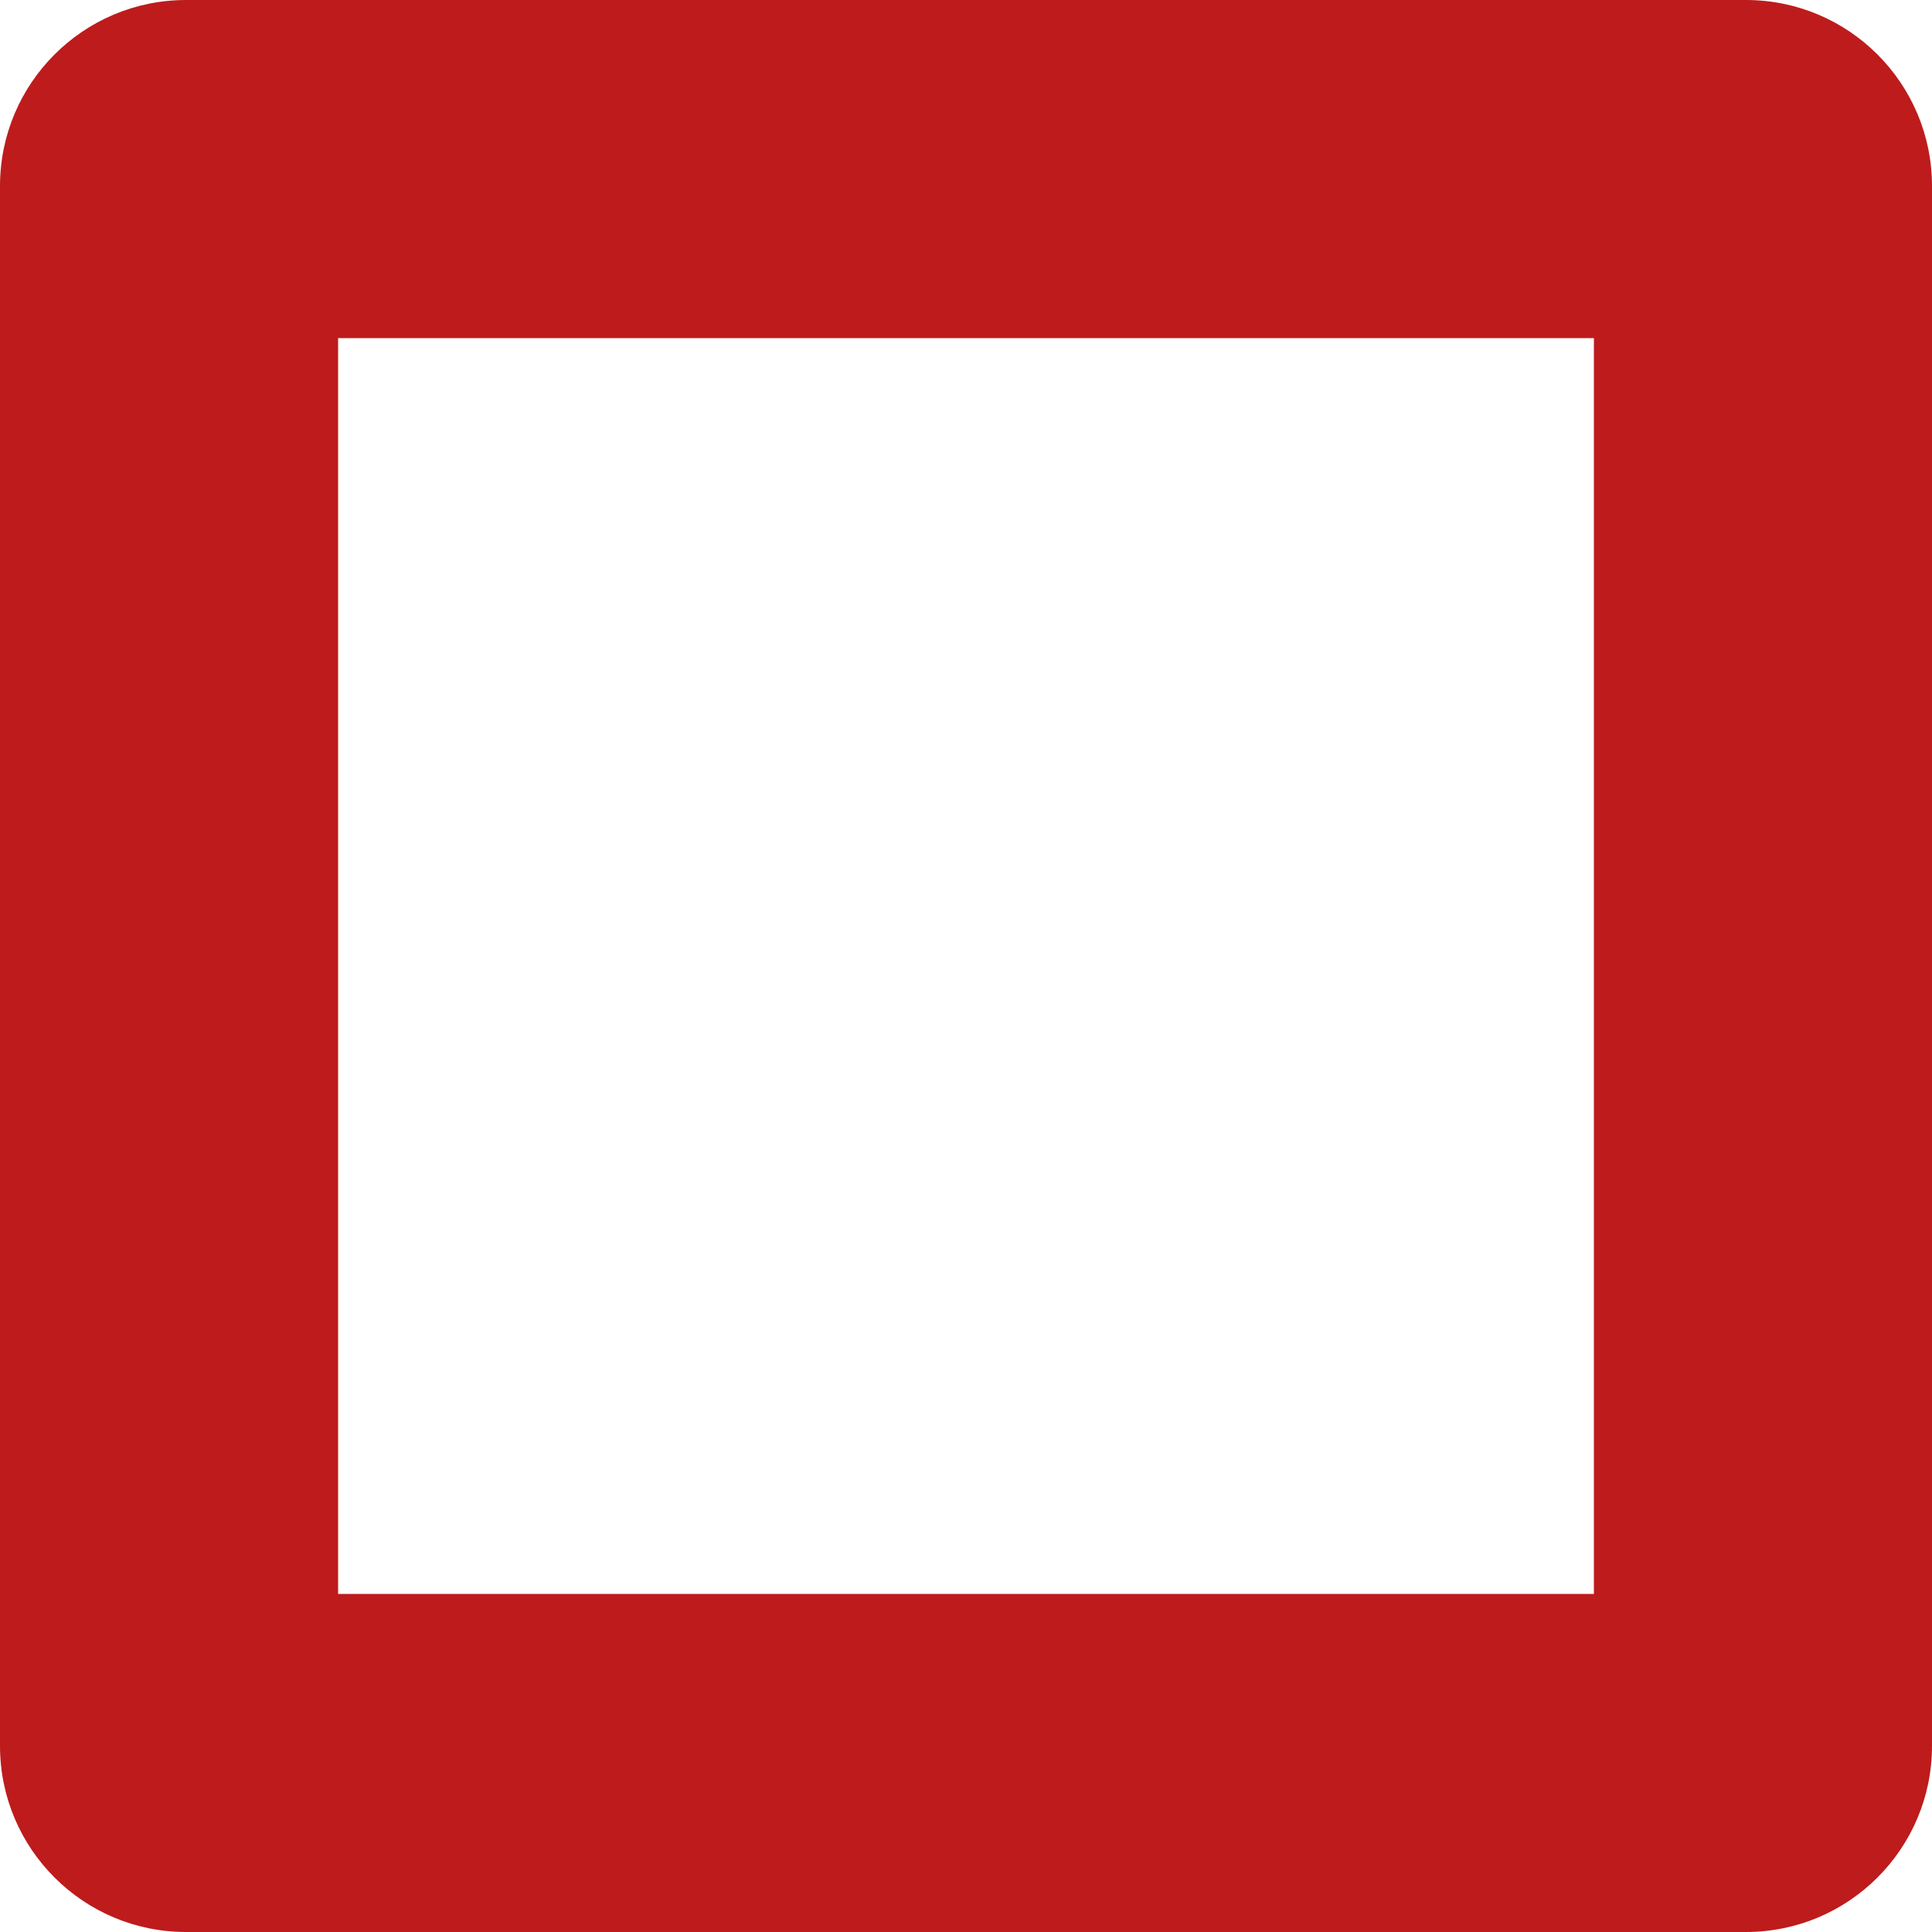
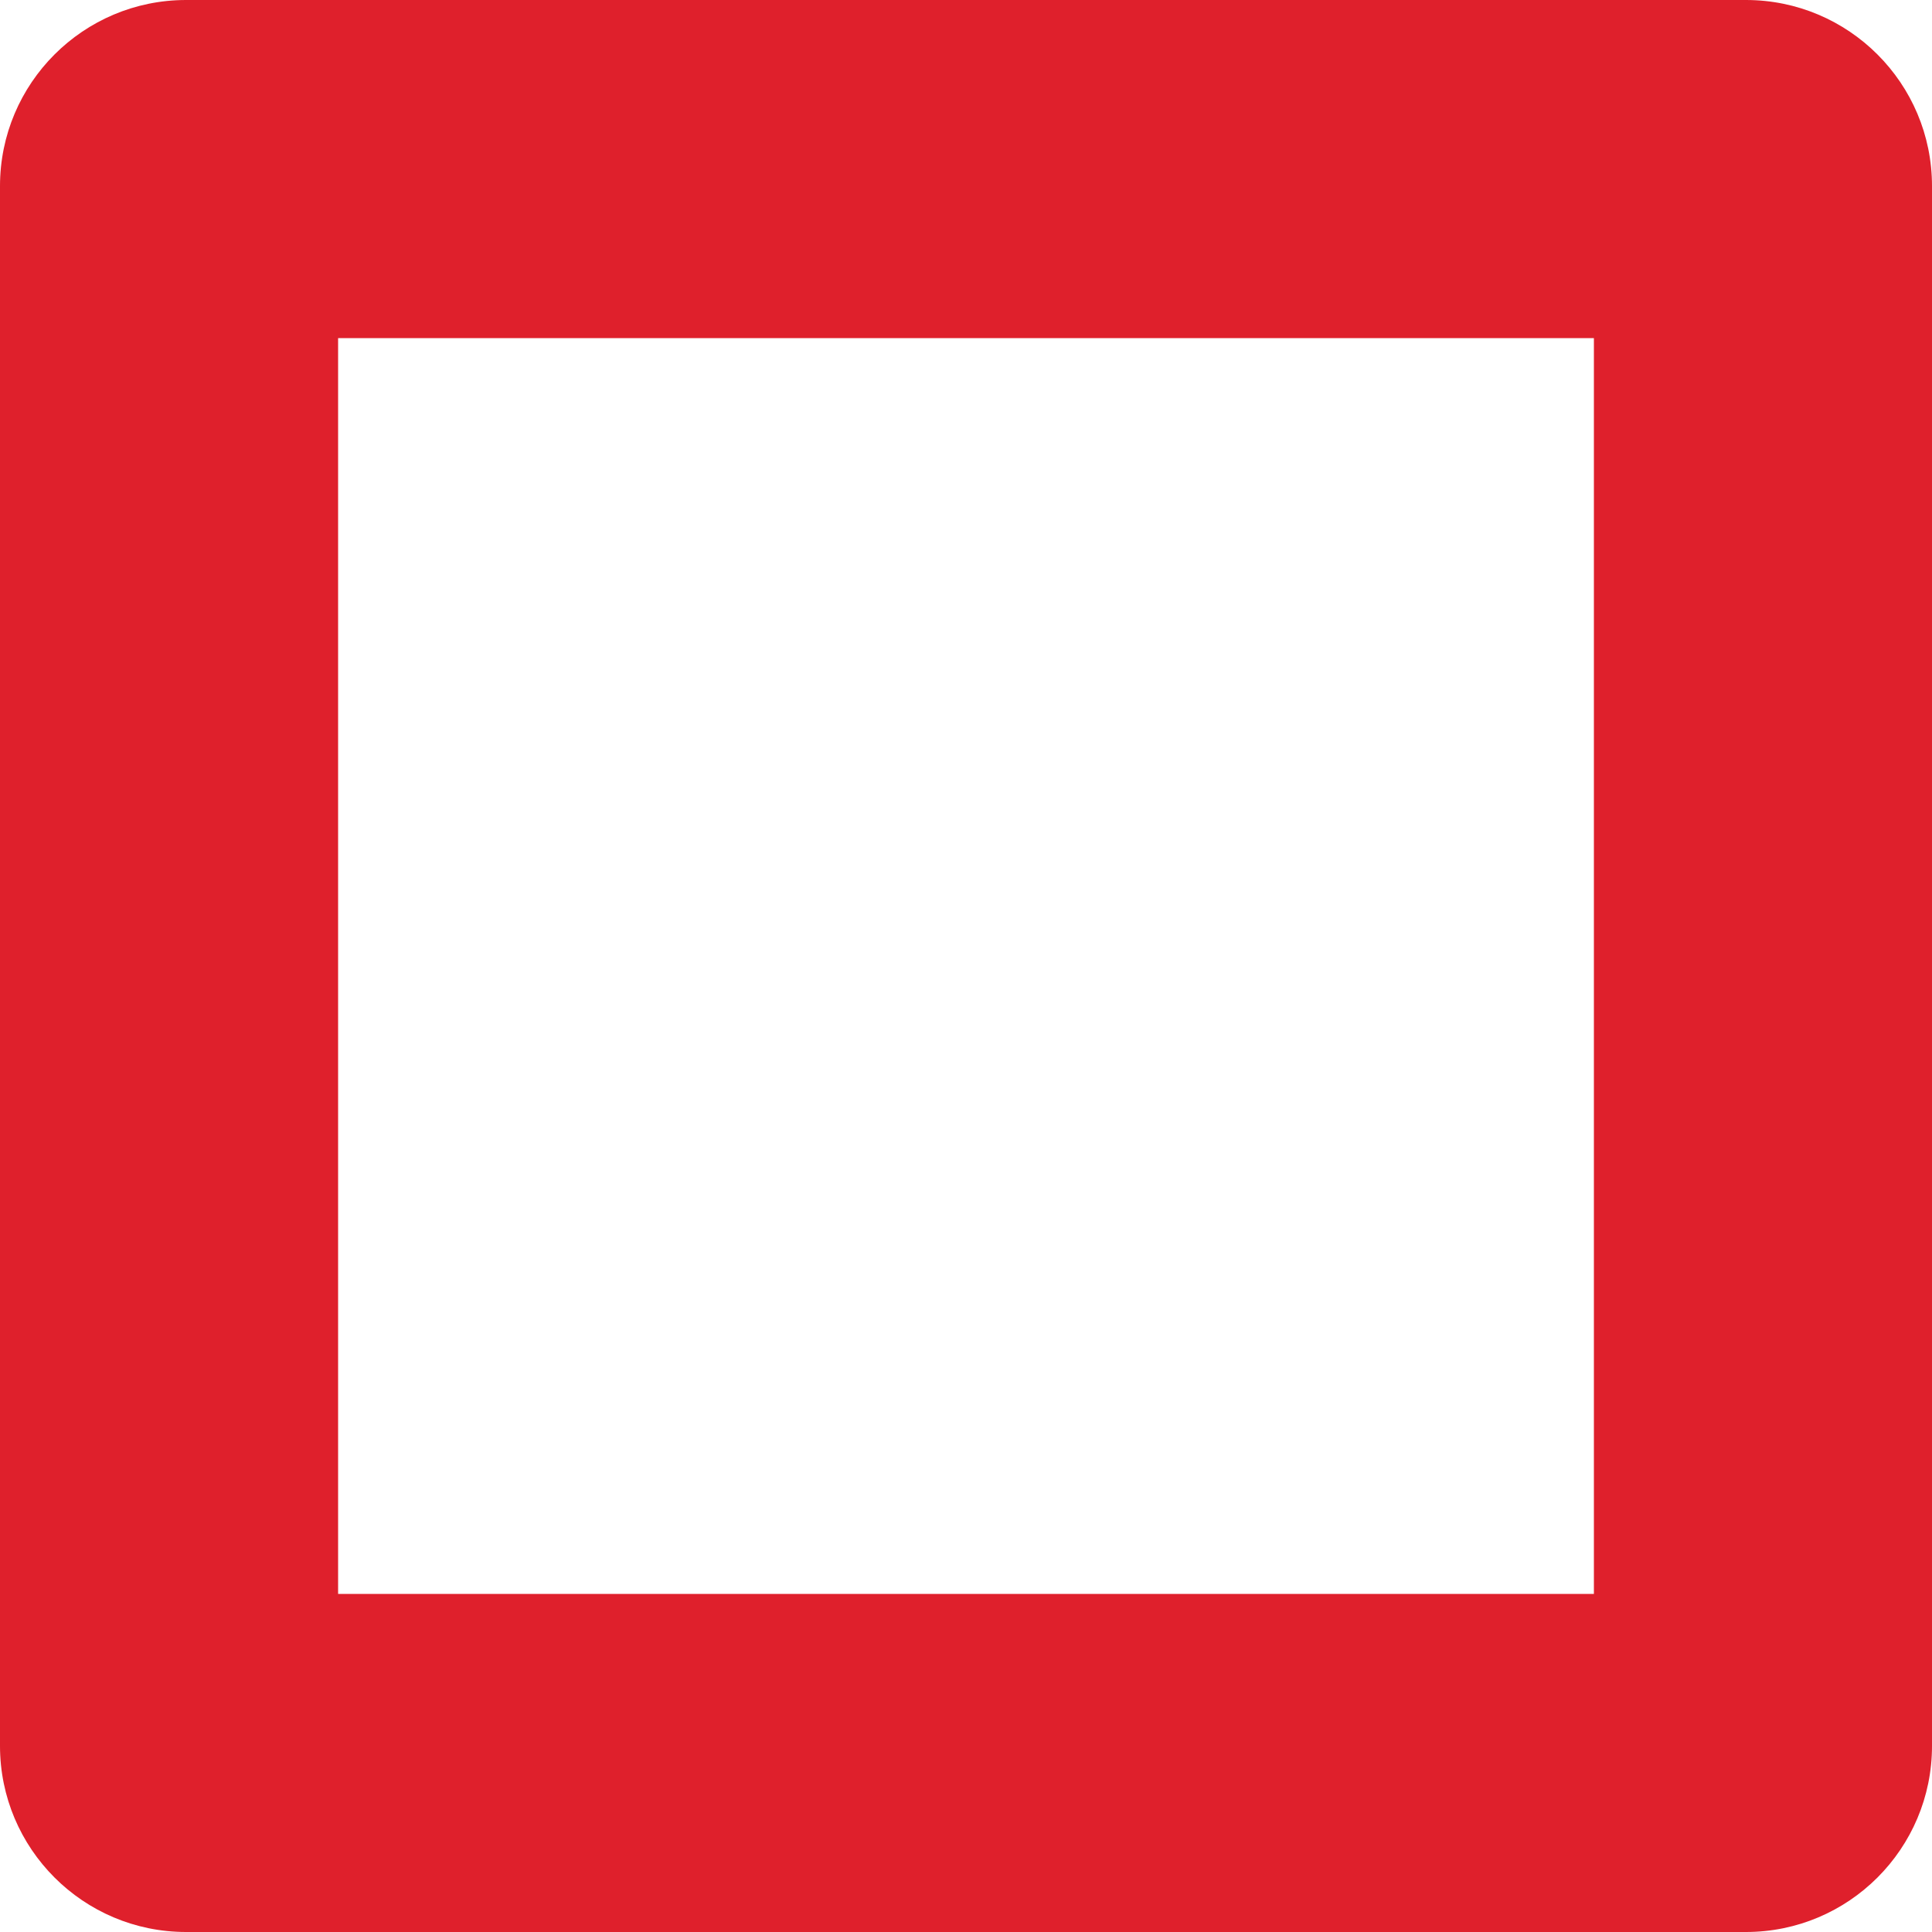
<svg xmlns="http://www.w3.org/2000/svg" version="1.1" x="0px" y="0px" viewBox="0 0 4000 4000" style="enable-background:new 0 0 4000 4000;" xml:space="preserve">
  <style type="text/css">
	.st0{display:none;}
	.st1{display:inline;fill:#E7ECED;}
- 	.st2{display:inline;fill:#be1b1c;}
- 	.st3{display:inline;fill:#a19f97;}
- 	.st4{display:inline;fill:#1e1f1e;}
+ 	.st2{display:inline;fill:#df202c;}
+ 	.st3{display:inline;fill:#cfc7bf;}
+ 	.st4{display:inline;fill:#3e3a38;}
	.st5{display:inline;fill:#366DB6;}
	.st6{display:inline;fill:#F6F6F6;}
	.st7{display:inline;}
- 	.st8{fill:#be1b1c;}
+ 	.st8{fill:#df202c;}
</style>
  <g id="Main" class="st0">
    <path class="st1" d="M1772.9,2255.66l-158.15,158.14l158.15,158.14c26.96,26.97,26.96,70.55,0,97.51   c-13.46,13.45-31.11,20.2-48.76,20.2c-17.66,0-35.32-6.75-48.76-20.2l-206.9-206.9c-26.97-26.96-26.97-70.55,0-97.51l206.9-206.9   c26.9-26.97,70.62-26.97,97.52,0C1799.86,2185.11,1799.86,2228.69,1772.9,2255.66z" />
    <path class="st1" d="M2135.23,2156.84l-137.93,482.75c-8.62,30.34-36.2,50.06-66.27,50.06c-6.28,0-12.62-0.89-18.97-2.61   c-36.62-10.49-57.86-48.69-47.38-85.24l137.93-482.76c10.48-36.62,48.61-57.59,85.24-47.45   C2124.46,2082.08,2145.71,2120.28,2135.23,2156.84z" />
    <path class="st1" d="M2531.51,2462.55l-206.9,206.9c-13.44,13.45-31.1,20.2-48.75,20.2c-17.66,0-35.32-6.75-48.76-20.2   c-26.97-26.97-26.97-70.55,0-97.51l158.14-158.14l-158.14-158.14c-26.97-26.97-26.97-70.56,0-97.52c26.9-26.97,70.61-26.97,97.51,0   l206.9,206.9C2558.48,2392.01,2558.48,2435.59,2531.51,2462.55z" />
    <path class="st1" d="M3152.2,2206.89c-70.9,0-135.45-45.17-155.45-113.17c-20.9-70.97-49.1-112.62-83.86-176.42   c-34-62.41-20.76-140.14,29.52-190.41l111.93-111.93l-255.59-255.58l-111.93,111.93c-50.27,50.27-128,63.51-190.41,29.51   c-63.8-34.76-105.45-62.97-176.41-83.86c-67.93-19.93-113.11-84.48-113.11-155.38v-158.14H1793.1v158.14   c0,70.9-45.17,135.44-113.17,155.44c-70.97,20.9-112.62,49.11-176.42,83.86c-62.41,34-140.14,20.76-190.41-29.51l-111.93-111.93   l-255.59,255.58l111.93,111.93c50.28,50.28,63.52,128,29.52,190.42c-34.76,63.79-62.97,105.44-83.86,176.41   c-19.93,67.93-84.48,113.1-155.38,113.1H689.65v413.8H847.8c70.89,0,135.44,45.17,155.44,113.17   c20.9,70.97,49.1,112.62,83.86,176.41c34,62.42,20.76,140.14-29.52,190.42l-111.93,111.93l255.59,255.58l111.93-111.93   c50.27-50.27,128-63.51,190.41-29.51c63.8,34.76,105.45,62.97,176.42,83.86c67.93,19.93,113.1,84.48,113.1,155.38v158.14h413.79   v-158.14c0-70.9,45.18-135.45,113.18-155.45c70.96-20.89,112.61-49.1,176.41-83.86c62.41-34,140.14-20.75,190.41,29.52   l111.93,111.93l255.59-255.59l-111.93-111.92c-50.27-50.28-63.52-128-29.52-190.42c34.76-63.8,62.97-105.44,83.86-176.41   c19.93-67.93,84.49-113.1,155.38-113.1h158.14v-413.8H3152.2z M2000,3172.41c-418.98,0-758.62-339.64-758.62-758.61   c0-418.98,339.64-758.62,758.62-758.62c418.97,0,758.61,339.64,758.61,758.62C2758.61,2832.77,2418.97,3172.41,2000,3172.41z" />
    <path class="st2" d="M3999.99,653.61v173.98H0v2931.02C0,3891.93,108.07,4000,241.38,4000h3517.23   c133.31,0,241.38-108.07,241.39-241.39V655.17C4000,654.65,4000,654.13,3999.99,653.61z M3310.34,2620.69H3152.2   c-70.89,0-135.45,45.17-155.38,113.1c-20.89,70.97-49.1,112.61-83.86,176.41c-34,62.42-20.75,140.14,29.52,190.42l111.93,111.92   l-255.59,255.59l-111.93-111.93c-50.27-50.27-128-63.52-190.41-29.52c-63.8,34.76-105.45,62.97-176.41,83.86   c-68,20-113.18,84.55-113.18,155.45v158.14H1793.1v-158.14c0-70.9-45.17-135.45-113.1-155.38   c-70.97-20.89-112.62-49.1-176.42-83.86c-62.41-34-140.14-20.76-190.41,29.51l-111.93,111.93l-255.59-255.58l111.93-111.93   c50.28-50.28,63.52-128,29.52-190.42c-34.76-63.79-62.96-105.44-83.86-176.41c-20-68-84.55-113.17-155.44-113.17H689.65v-413.8   h158.14c70.9,0,135.45-45.17,155.38-113.1c20.89-70.97,49.1-112.62,83.86-176.41c34-62.42,20.76-140.14-29.52-190.42   l-111.93-111.93l255.59-255.58l111.93,111.93c50.27,50.27,128,63.51,190.41,29.51c63.8-34.75,105.45-62.96,176.42-83.86   c68-20,113.17-84.54,113.17-155.44v-158.14h413.79v158.14c0,70.9,45.18,135.45,113.11,155.38c70.96,20.89,112.61,49.1,176.41,83.86   c62.41,34,140.14,20.76,190.41-29.51l111.93-111.93l255.59,255.58l-111.93,111.93c-50.28,50.27-63.52,128-29.52,190.41   c34.76,63.8,62.96,105.45,83.86,176.42c20,68,84.55,113.17,155.45,113.17h158.14V2620.69z" />
    <path class="st3" d="M3758.62,0H241.38C108.07,0,0,108.07,0,241.39v586.2h3999.99v-586.2C3999.99,108.07,3891.92,0,3758.62,0z    M551.72,551.72H275.86V275.86h275.86V551.72z M1103.44,551.72H827.58V275.86h275.86V551.72z M1655.17,551.72h-275.86V275.86   h275.86V551.72z" />
    <rect x="275.86" y="275.86" class="st4" width="275.86" height="275.86" />
    <rect x="827.58" y="275.86" class="st4" width="275.86" height="275.86" />
    <rect x="1379.31" y="275.86" class="st4" width="275.86" height="275.86" />
    <path class="st5" d="M1772.9,2255.66l-158.15,158.14l158.15,158.14c26.96,26.97,26.96,70.55,0,97.51   c-13.46,13.45-31.11,20.2-48.76,20.2c-17.66,0-35.32-6.75-48.76-20.2l-206.9-206.9c-26.97-26.96-26.97-70.55,0-97.51l206.9-206.9   c26.9-26.97,70.62-26.97,97.52,0C1799.86,2185.11,1799.86,2228.69,1772.9,2255.66z" />
    <path class="st5" d="M2135.23,2156.84l-137.93,482.75c-8.62,30.34-36.2,50.06-66.27,50.06c-6.28,0-12.62-0.89-18.97-2.61   c-36.62-10.49-57.86-48.69-47.38-85.24l137.93-482.76c10.48-36.62,48.61-57.59,85.24-47.45   C2124.46,2082.08,2145.71,2120.28,2135.23,2156.84z" />
    <path class="st5" d="M2531.51,2365.04c26.97,26.97,26.97,70.55,0,97.51l-206.9,206.9c-13.44,13.45-31.1,20.2-48.75,20.2   c-17.66,0-35.32-6.75-48.76-20.2c-26.97-26.97-26.97-70.55,0-97.51l158.14-158.14l-158.14-158.14c-26.97-26.97-26.97-70.56,0-97.52   c26.9-26.97,70.61-26.97,97.51,0L2531.51,2365.04z" />
    <path class="st6" d="M3152.2,2206.89c-70.9,0-135.45-45.17-155.45-113.17c-20.9-70.97-49.1-112.62-83.86-176.42   c-34-62.41-20.76-140.14,29.52-190.41l111.93-111.93l-255.59-255.58l-111.93,111.93c-50.27,50.27-128,63.51-190.41,29.51   c-63.8-34.76-105.45-62.97-176.41-83.86c-67.93-19.93-113.11-84.48-113.11-155.38v-158.14H1793.1v158.14   c0,70.9-45.17,135.44-113.17,155.44c-70.97,20.9-112.62,49.11-176.42,83.86c-62.41,34-140.14,20.76-190.41-29.51l-111.93-111.93   l-255.59,255.58l111.93,111.93c50.28,50.28,63.52,128,29.52,190.42c-34.76,63.79-62.97,105.44-83.86,176.41   c-19.93,67.93-84.48,113.1-155.38,113.1H689.65v413.8H847.8c70.89,0,135.44,45.17,155.44,113.17   c20.9,70.97,49.1,112.62,83.86,176.41c34,62.42,20.76,140.14-29.52,190.42l-111.93,111.93l255.59,255.58l111.93-111.93   c50.27-50.27,128-63.51,190.41-29.51c63.8,34.76,105.45,62.97,176.42,83.86c67.93,19.93,113.1,84.48,113.1,155.38v158.14h413.79   v-158.14c0-70.9,45.18-135.45,113.18-155.45c70.96-20.89,112.61-49.1,176.41-83.86c62.41-34,140.14-20.75,190.41,29.52   l111.93,111.93l255.59-255.59l-111.93-111.92c-50.27-50.28-63.52-128-29.52-190.42c34.76-63.8,62.97-105.44,83.86-176.41   c19.93-67.93,84.49-113.1,155.38-113.1h158.14v-413.8H3152.2z M2000,3172.41c-418.98,0-758.62-339.64-758.62-758.61   c0-418.98,339.64-758.62,758.62-758.62c418.97,0,758.61,339.64,758.61,758.62C2758.61,2832.77,2418.97,3172.41,2000,3172.41z" />
    <path class="st3" d="M2000,1655.18c-418.98,0-758.62,339.64-758.62,758.62c0,418.97,339.64,758.61,758.62,758.61   c418.97,0,758.61-339.64,758.61-758.61C2758.61,1994.82,2418.97,1655.18,2000,1655.18z M1772.9,2571.94   c26.96,26.97,26.96,70.55,0,97.51c-13.46,13.45-31.11,20.2-48.76,20.2c-17.66,0-35.32-6.75-48.76-20.2l-206.9-206.9   c-26.97-26.96-26.97-70.55,0-97.51l206.9-206.9c26.9-26.97,70.62-26.97,97.52,0c26.96,26.97,26.96,70.55,0,97.52l-158.15,158.14   L1772.9,2571.94z M2135.23,2156.84l-137.93,482.75c-8.62,30.34-36.2,50.06-66.27,50.06c-6.28,0-12.62-0.89-18.97-2.61   c-36.62-10.49-57.86-48.69-47.38-85.24l137.93-482.76c10.48-36.62,48.61-57.59,85.24-47.45   C2124.46,2082.08,2145.71,2120.28,2135.23,2156.84z M2531.51,2462.55l-206.9,206.9c-13.44,13.45-31.1,20.2-48.75,20.2   c-17.66,0-35.32-6.75-48.76-20.2c-26.97-26.97-26.97-70.55,0-97.51l158.14-158.14l-158.14-158.14c-26.97-26.97-26.97-70.56,0-97.52   c26.9-26.97,70.61-26.97,97.51,0l206.9,206.9C2558.48,2392.01,2558.48,2435.59,2531.51,2462.55z" />
    <path class="st4" d="M1772.9,2255.66l-158.15,158.14l158.15,158.14c26.96,26.97,26.96,70.55,0,97.51   c-13.46,13.45-31.11,20.2-48.76,20.2c-17.66,0-35.32-6.75-48.76-20.2l-206.9-206.9c-26.97-26.96-26.97-70.55,0-97.51l206.9-206.9   c26.9-26.97,70.62-26.97,97.52,0C1799.86,2185.11,1799.86,2228.69,1772.9,2255.66z" />
    <path class="st4" d="M2135.23,2156.84l-137.93,482.75c-8.62,30.34-36.2,50.06-66.27,50.06c-6.28,0-12.62-0.89-18.97-2.61   c-36.62-10.49-57.86-48.69-47.38-85.24l137.93-482.76c10.48-36.62,48.61-57.59,85.24-47.45   C2124.46,2082.08,2145.71,2120.28,2135.23,2156.84z" />
    <path class="st4" d="M2531.51,2462.55l-206.9,206.9c-13.44,13.45-31.1,20.2-48.75,20.2c-17.66,0-35.32-6.75-48.76-20.2   c-26.97-26.97-26.97-70.55,0-97.51l158.14-158.14l-158.14-158.14c-26.97-26.97-26.97-70.56,0-97.52c26.9-26.97,70.61-26.97,97.51,0   l206.9,206.9C2558.48,2392.01,2558.48,2435.59,2531.51,2462.55z" />
  </g>
  <g id="Quitter" class="st0">
    <g class="st7">
      <path class="st8" d="M3887.46,1174.77c70.65-66,111.26-158.28,112.52-254.96c1.01-96.8-37.84-189.83-107.11-257.47l-480.5-469.81    c-67.26-65.75-157.9-102.08-252.19-100.95c-94.04,1.13-183.67,39.48-249.17,106.86l-904.79,927.42l-892.1-929.31    c-70.28-73.29-166.58-115.54-268.03-117.55c-101.45-2.14-199.64,36.33-272.68,106.61l-464.53,446.3    C38.97,698.92-0.25,791.45,0,888.38c0.25,96.8,39.98,189.21,110.13,255.96l973.81,926.29l-862.18,883.55    c-131.5,134.64-134.64,348.74-7.29,487.66l335.67,364.71c63.99,69.9,153.12,110.76,247.67,114.28    c94.41,3.52,186.44-30.68,255.46-95.42l945.65-884.43l922.65,877.51c68.52,65.25,159.91,100.2,254.45,97.05    c94.54-2.64,183.93-43.25,248.8-112.52l338.31-361.69c128.48-137.91,127.48-352.01-2.89-487.79l-839.8-875.5L3887.46,1174.77z" />
    </g>
  </g>
  <g id="Reduire" class="st0">
    <path class="st2" d="M0,2284.82v-569.64c0-212.78,172.49-385.26,385.26-385.26h3229.47c212.78,0,385.26,172.49,385.26,385.26   v569.64c0,212.78-172.49,385.26-385.26,385.26H385.26C172.49,2670.08,0,2497.59,0,2284.82z" />
  </g>
  <g id="Agrandir">
    <g>
      <path class="st8" d="M3300,700v2600H700V700H3300 M3614.73,0H385.27C172.49,0,0,172.49,0,385.27v3229.47    C0,3827.51,172.49,4000,385.27,4000h3229.47c212.78,0,385.27-172.49,385.27-385.27V385.27C4000,172.49,3827.51,0,3614.73,0    L3614.73,0z" />
    </g>
  </g>
</svg>
